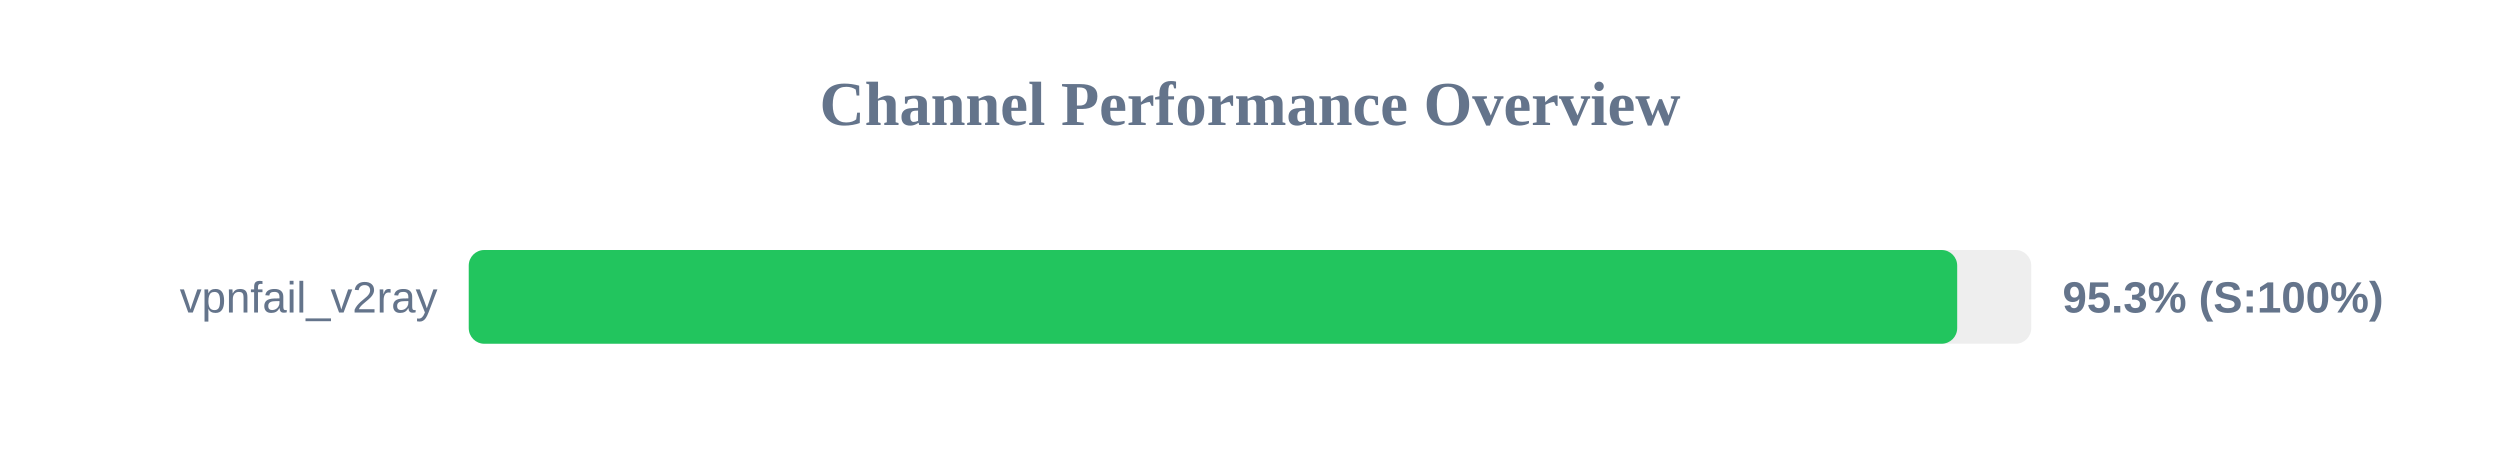
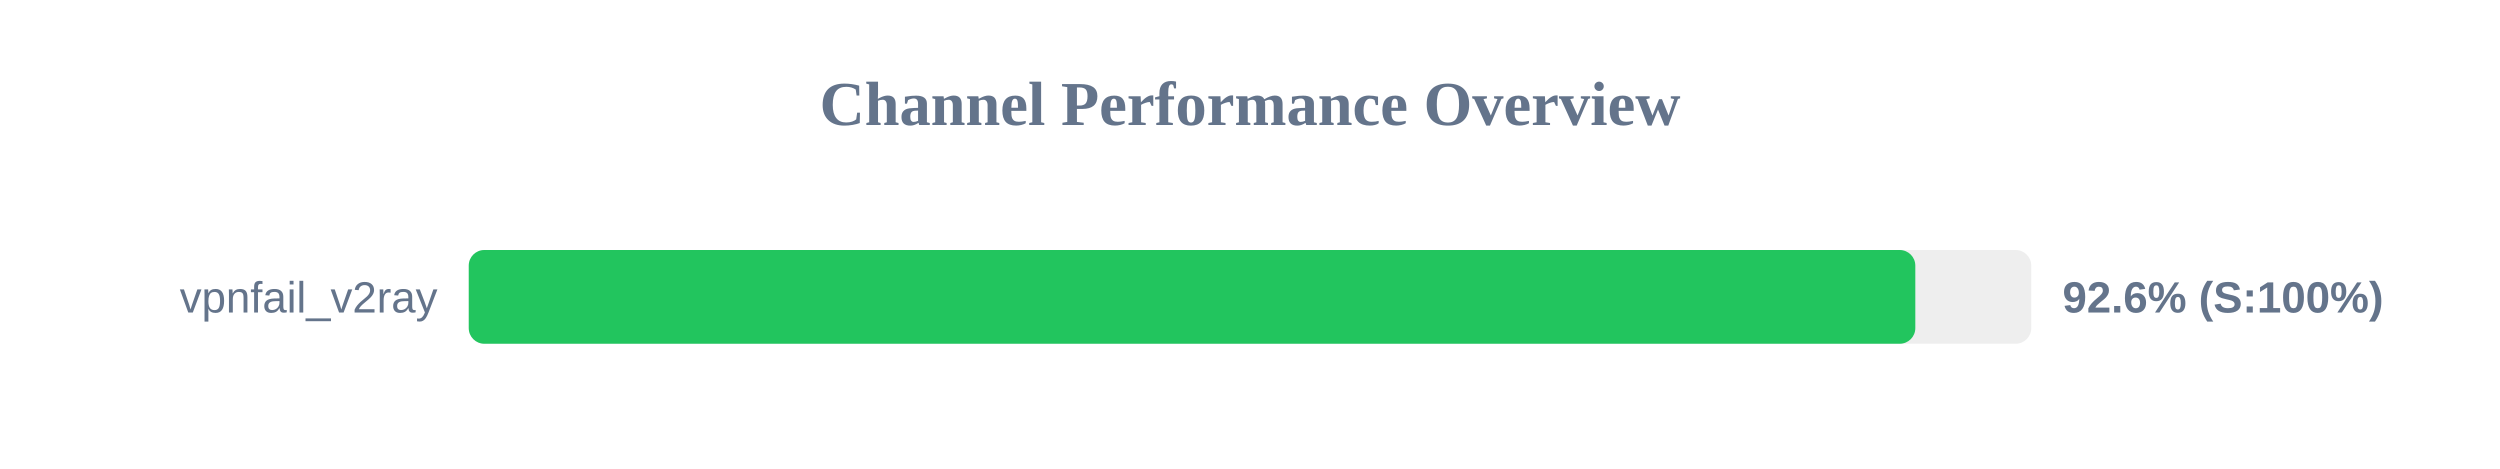
<svg xmlns="http://www.w3.org/2000/svg" width="800" height="150" version="1.1">
  <style>
        .row { font: 14px Arial; fill: #64748b; }
        .score { font: bold 14px Arial; fill: #64748b; }
    </style>
  <text x="400" y="40" text-anchor="middle" font-size="20px" font-weight="bold" fill="#64748b">Channel Performance Overview</text>
  <rect x="150" y="80" width="500" height="30" fill="#eee" rx="5" />
-   <rect x="150" y="80" width="476.3" height="30" fill="#22c55e" rx="5" />
+   <rect x="150" y="80" width="462.9" height="30" fill="#22c55e" rx="5" />
  <text x="140" y="100" text-anchor="end" class="row">vpnfail_v2ray</text>
-   <text x="660" y="100" text-anchor="start" class="score">95.3% (S:100%)</text>
+   <text x="660" y="100" text-anchor="start" class="score">92.6% (S:100%)</text>
</svg>
